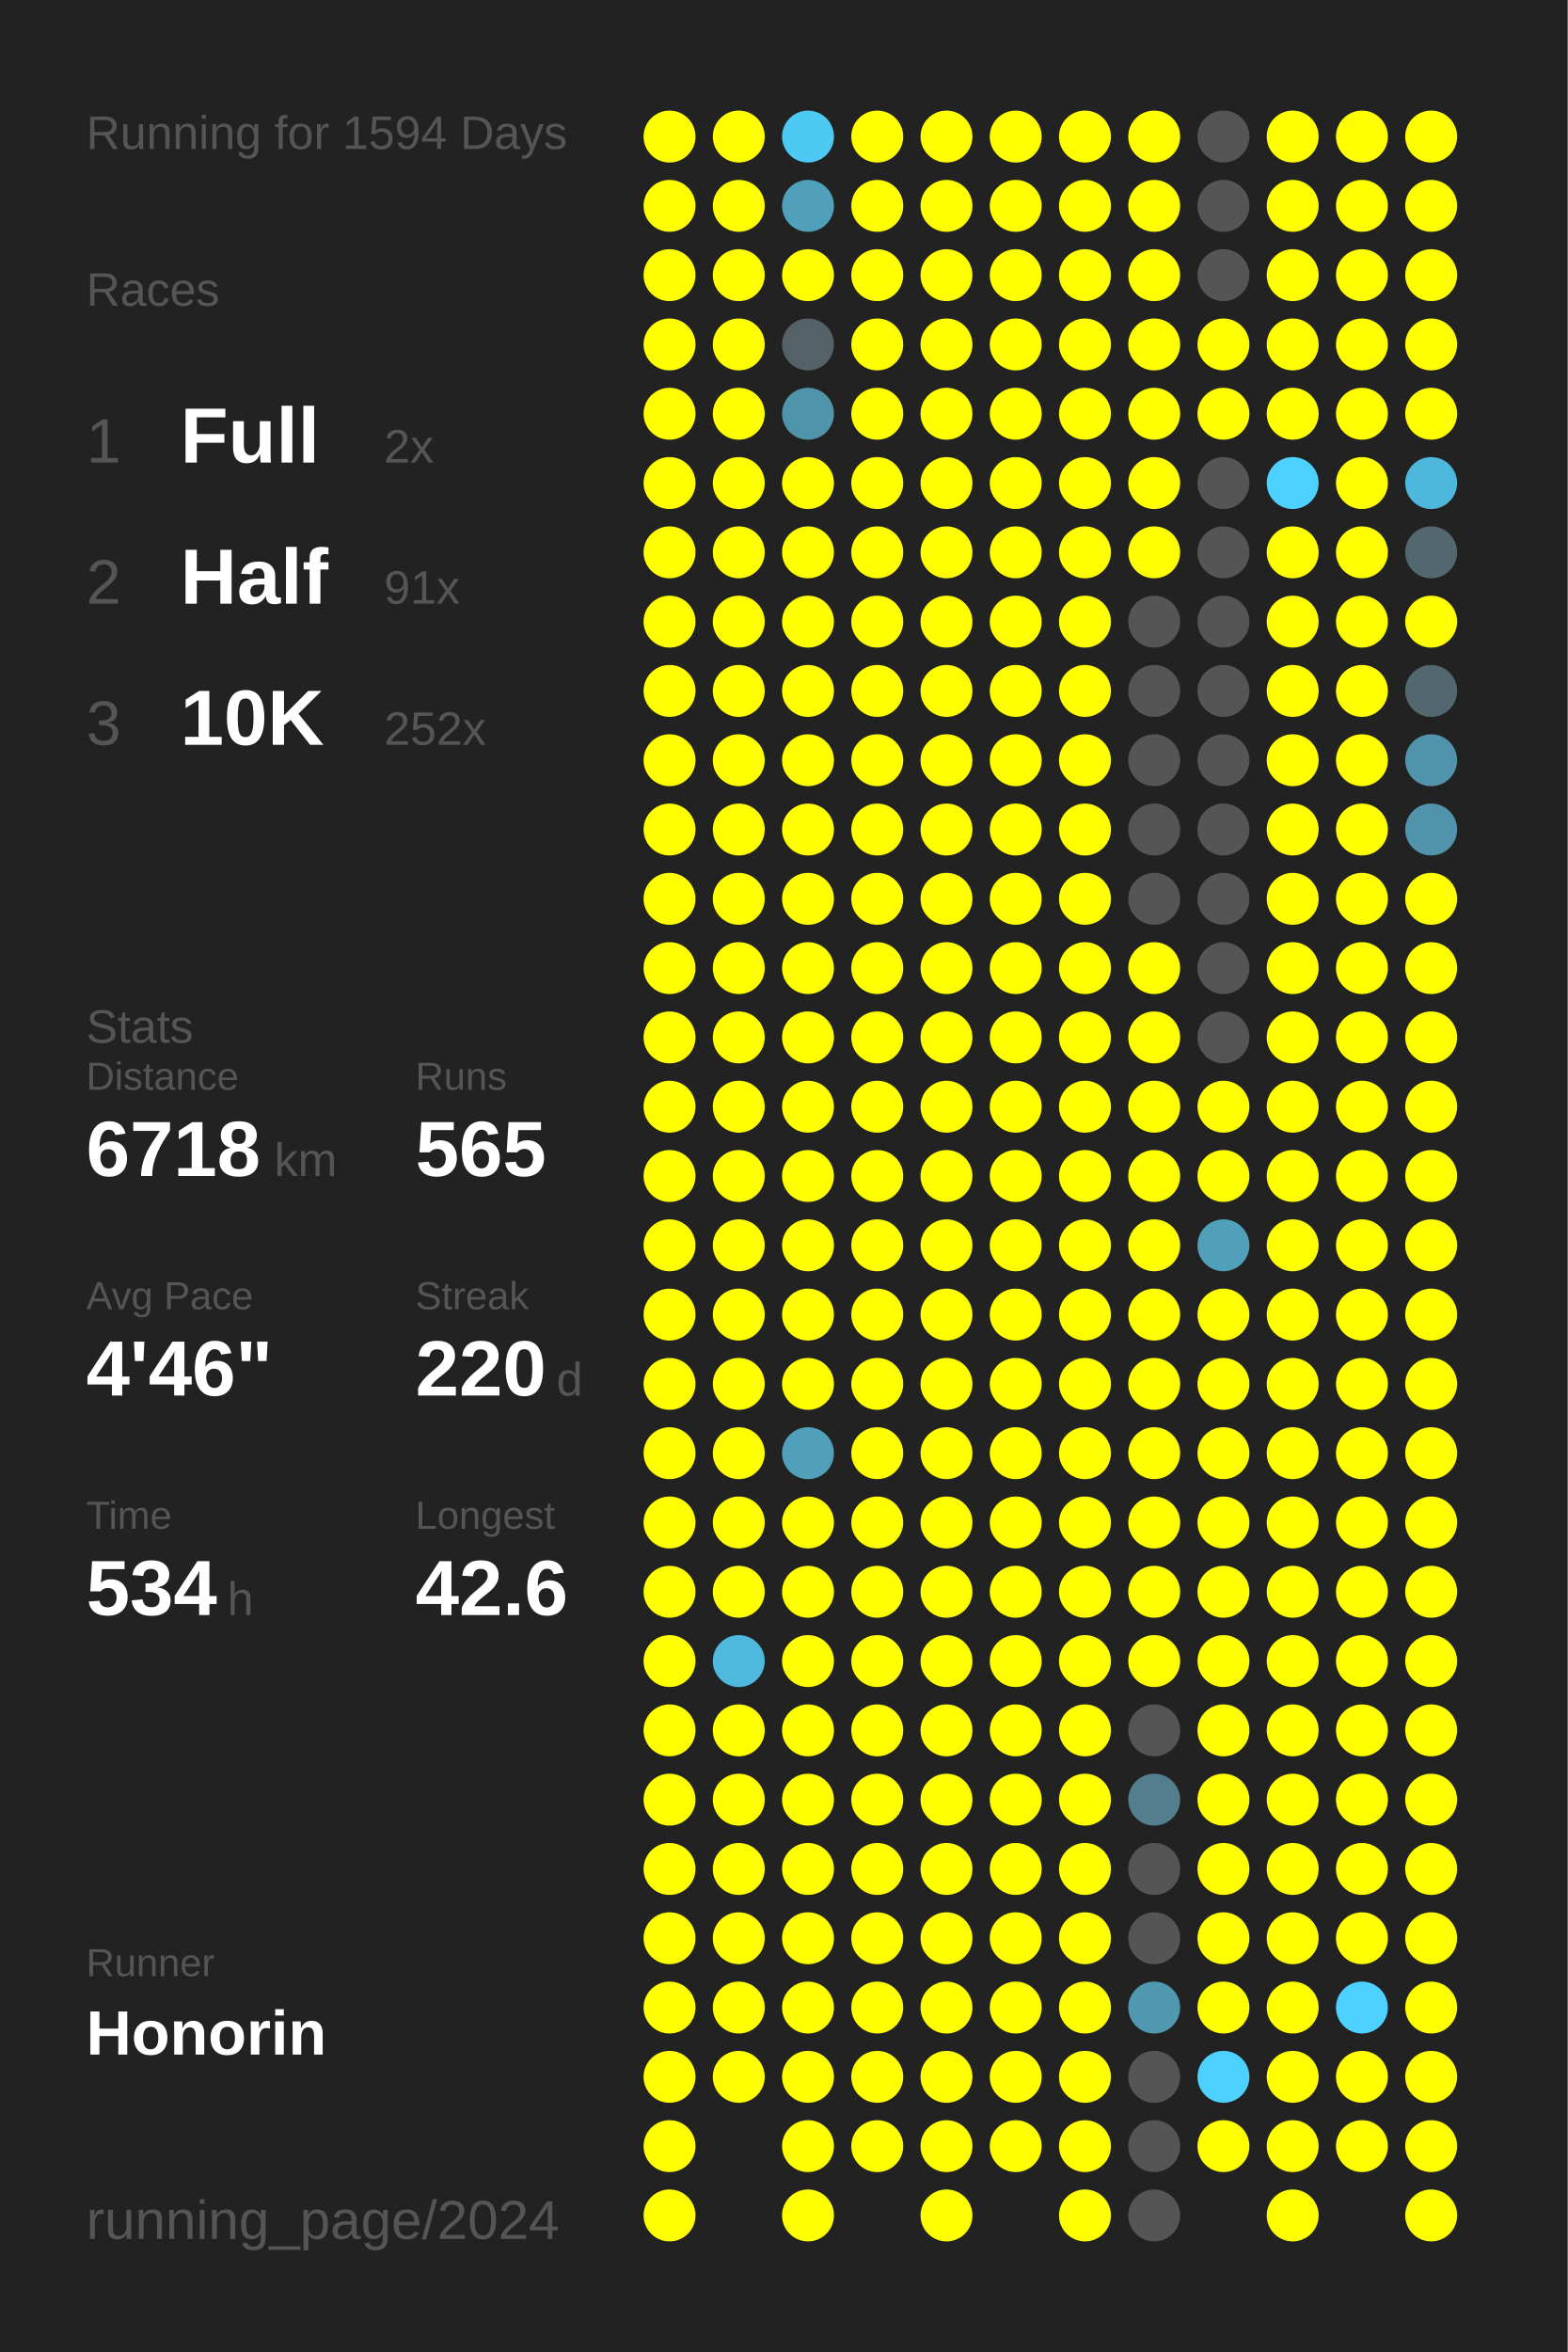
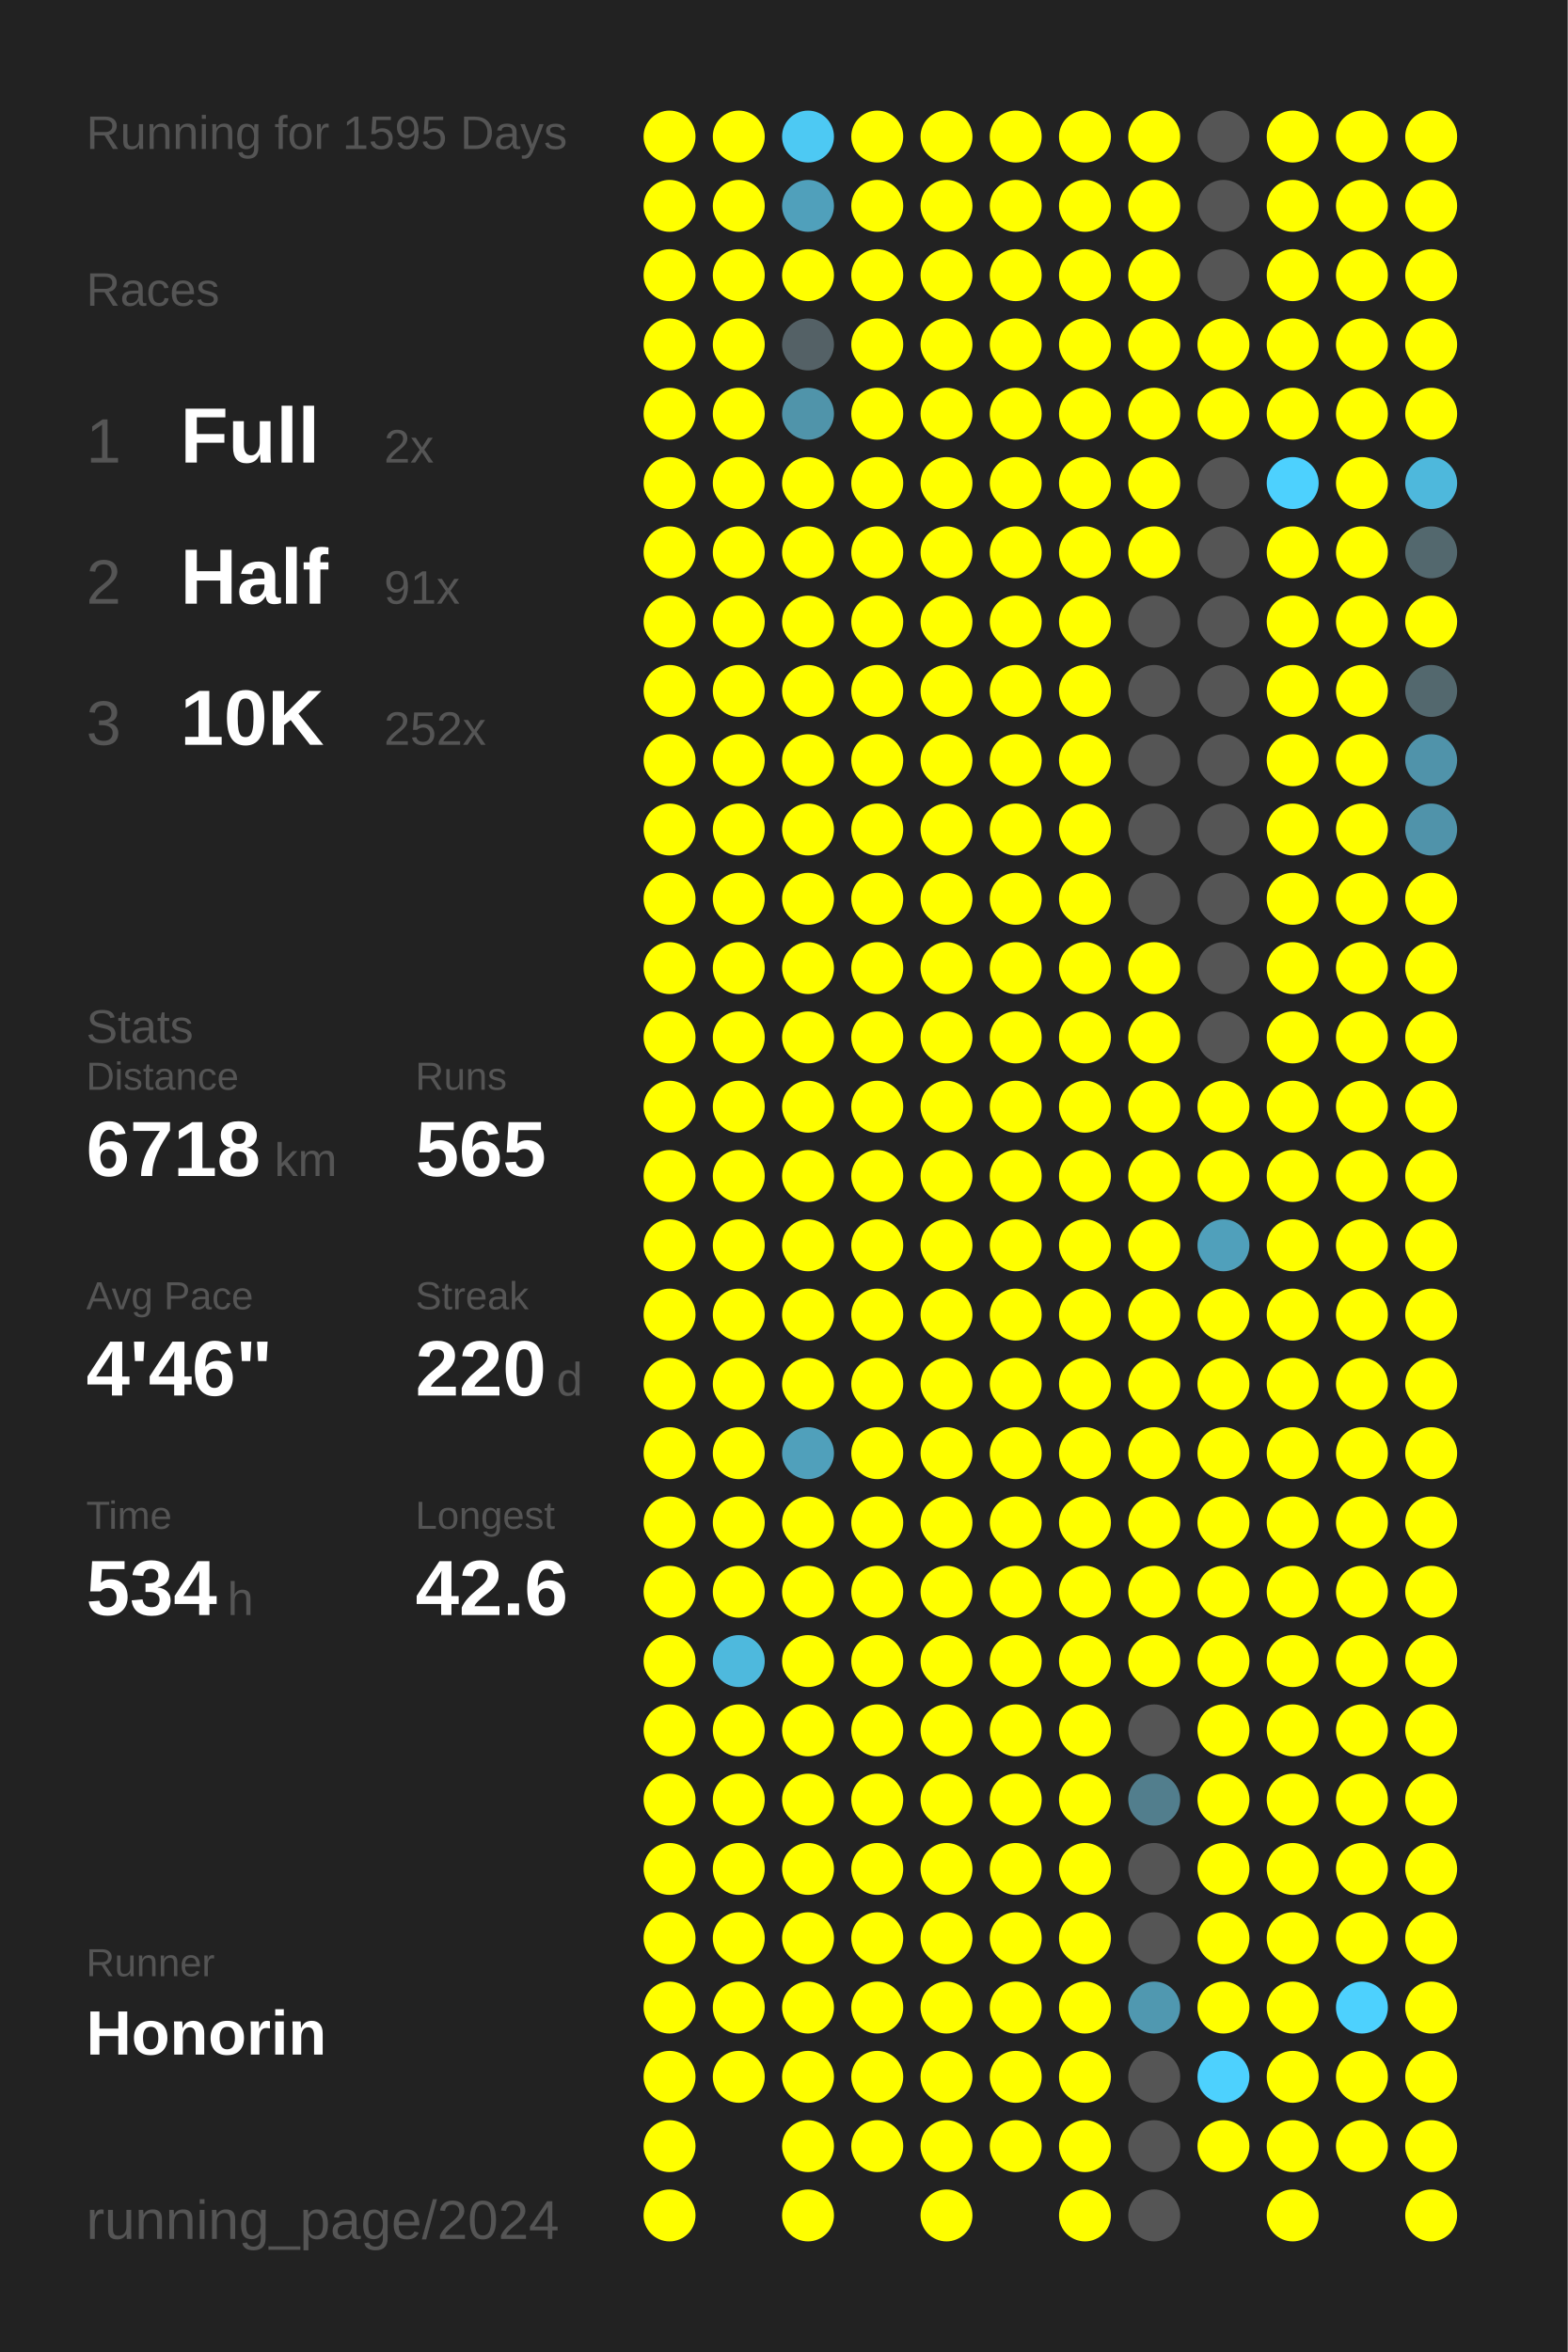
<svg xmlns="http://www.w3.org/2000/svg" baseProfile="full" height="300mm" version="1.1" viewBox="0,0,200,300" width="200mm">
  <defs />
  <rect fill="#222222" height="300" width="200" x="0" y="0" />
-   <text fill="#555555" style="font-size:6px; font-family:Arial;" x="11" y="19">Running for 1594 Days</text>
+   <text fill="#555555" style="font-size:6px; font-family:Arial;" x="11" y="19">Running for 1595 Days</text>
  <text fill="#555555" style="font-size:6px; font-family:Arial;" x="11" y="39">Races</text>
  <text fill="#555555" style="font-size:8px; font-family:Arial;" x="11" y="59">1</text>
  <text fill="#FFFFFF" style="font-size:10px; font-family:Arial; font-weight:bold;" x="23" y="59">Full</text>
  <text fill="#555555" style="font-size:6px; font-family:Arial;" x="49" y="59">2x</text>
  <text fill="#555555" style="font-size:8px; font-family:Arial;" x="11" y="77">2</text>
  <text fill="#FFFFFF" style="font-size:10px; font-family:Arial; font-weight:bold;" x="23" y="77">Half</text>
  <text fill="#555555" style="font-size:6px; font-family:Arial;" x="49" y="77">91x</text>
  <text fill="#555555" style="font-size:8px; font-family:Arial;" x="11" y="95">3</text>
  <text fill="#FFFFFF" style="font-size:10px; font-family:Arial; font-weight:bold;" x="23" y="95">10K</text>
  <text fill="#555555" style="font-size:6px; font-family:Arial;" x="49" y="95">252x</text>
  <text fill="#555555" style="font-size:6px; font-family:Arial;" x="11" y="133">Stats</text>
  <text fill="#555555" style="font-size:5px; font-family:Arial;" x="11" y="139">Distance</text>
  <text fill="#FFFFFF" style="font-size:10px; font-family:Arial; font-weight:bold;" x="11" y="150">6718</text>
  <text fill="#555555" style="font-size:6px; font-family:Arial;" x="35" y="150">km</text>
  <text fill="#555555" style="font-size:5px; font-family:Arial;" x="53" y="139">Runs</text>
  <text fill="#FFFFFF" style="font-size:10px; font-family:Arial; font-weight:bold;" x="53" y="150">565</text>
  <text fill="#555555" style="font-size:5px; font-family:Arial;" x="11" y="167">Avg Pace</text>
  <text fill="#FFFFFF" style="font-size:10px; font-family:Arial; font-weight:bold;" x="11" y="178">4'46"</text>
  <text fill="#555555" style="font-size:5px; font-family:Arial;" x="53" y="167">Streak</text>
  <text fill="#FFFFFF" style="font-size:10px; font-family:Arial; font-weight:bold;" x="53" y="178">220</text>
  <text fill="#555555" style="font-size:6px; font-family:Arial;" x="71" y="178">d</text>
  <text fill="#555555" style="font-size:5px; font-family:Arial;" x="11" y="195">Time</text>
  <text fill="#FFFFFF" style="font-size:10px; font-family:Arial; font-weight:bold;" x="11" y="206">534</text>
  <text fill="#555555" style="font-size:6px; font-family:Arial;" x="29" y="206">h</text>
  <text fill="#555555" style="font-size:5px; font-family:Arial;" x="53" y="195">Longest</text>
  <text fill="#FFFFFF" style="font-size:10px; font-family:Arial; font-weight:bold;" x="53" y="206">42.6</text>
  <text fill="#555555" style="font-size:5px; font-family:Arial;" x="11" y="252.065">Runner</text>
  <text fill="#FFFFFF" style="font-size:8px; font-family:Arial; font-weight:bold;" x="11" y="262.065">Honorin</text>
  <text fill="#555555" style="font-size:7px; font-family:Arial;" x="11" y="285.581">running_page/2024</text>
  <circle cx="85.417" cy="17.419" fill="#FFFF00" r="3.312" />
  <circle cx="85.417" cy="26.258" fill="#FFFF00" r="3.312" />
  <circle cx="85.417" cy="35.097" fill="#FFFF00" r="3.312" />
  <circle cx="85.417" cy="43.935" fill="#FFFF00" r="3.312" />
  <circle cx="85.417" cy="52.774" fill="#FFFF00" r="3.312" />
  <circle cx="85.417" cy="61.613" fill="#FFFF00" r="3.312" />
  <circle cx="85.417" cy="70.452" fill="#FFFF00" r="3.312" />
  <circle cx="85.417" cy="79.29" fill="#FFFF00" r="3.312" />
  <circle cx="85.417" cy="88.129" fill="#FFFF00" r="3.312" />
  <circle cx="85.417" cy="96.968" fill="#FFFF00" r="3.312" />
  <circle cx="85.417" cy="105.806" fill="#FFFF00" r="3.312" />
  <circle cx="85.417" cy="114.645" fill="#FFFF00" r="3.312" />
  <circle cx="85.417" cy="123.484" fill="#FFFF00" r="3.312" />
  <circle cx="85.417" cy="132.323" fill="#FFFF00" r="3.312" />
  <circle cx="85.417" cy="141.161" fill="#FFFF00" r="3.312" />
  <circle cx="85.417" cy="150" fill="#FFFF00" r="3.312" />
  <circle cx="85.417" cy="158.839" fill="#FFFF00" r="3.312" />
  <circle cx="85.417" cy="167.677" fill="#FFFF00" r="3.312" />
  <circle cx="85.417" cy="176.516" fill="#FFFF00" r="3.312" />
  <circle cx="85.417" cy="185.355" fill="#FFFF00" r="3.312" />
  <circle cx="85.417" cy="194.194" fill="#FFFF00" r="3.312" />
  <circle cx="85.417" cy="203.032" fill="#FFFF00" r="3.312" />
  <circle cx="85.417" cy="211.871" fill="#FFFF00" r="3.312" />
  <circle cx="85.417" cy="220.71" fill="#FFFF00" r="3.312" />
  <circle cx="85.417" cy="229.548" fill="#FFFF00" r="3.312" />
  <circle cx="85.417" cy="238.387" fill="#FFFF00" r="3.312" />
  <circle cx="85.417" cy="247.226" fill="#FFFF00" r="3.312" />
  <circle cx="85.417" cy="256.065" fill="#FFFF00" r="3.312" />
  <circle cx="85.417" cy="264.903" fill="#FFFF00" r="3.312" />
  <circle cx="85.417" cy="273.742" fill="#FFFF00" r="3.312" />
  <circle cx="85.417" cy="282.581" fill="#FFFF00" r="3.312" />
  <circle cx="94.25" cy="17.419" fill="#FFFF00" r="3.312" />
  <circle cx="94.25" cy="26.258" fill="#FFFF00" r="3.312" />
  <circle cx="94.25" cy="35.097" fill="#FFFF00" r="3.312" />
  <circle cx="94.25" cy="43.935" fill="#FFFF00" r="3.312" />
  <circle cx="94.25" cy="52.774" fill="#FFFF00" r="3.312" />
  <circle cx="94.25" cy="61.613" fill="#FFFF00" r="3.312" />
  <circle cx="94.25" cy="70.452" fill="#FFFF00" r="3.312" />
  <circle cx="94.25" cy="79.29" fill="#FFFF00" r="3.312" />
  <circle cx="94.25" cy="88.129" fill="#FFFF00" r="3.312" />
  <circle cx="94.25" cy="96.968" fill="#FFFF00" r="3.312" />
  <circle cx="94.25" cy="105.806" fill="#FFFF00" r="3.312" />
  <circle cx="94.25" cy="114.645" fill="#FFFF00" r="3.312" />
  <circle cx="94.25" cy="123.484" fill="#FFFF00" r="3.312" />
  <circle cx="94.25" cy="132.323" fill="#FFFF00" r="3.312" />
  <circle cx="94.25" cy="141.161" fill="#FFFF00" r="3.312" />
  <circle cx="94.25" cy="150" fill="#FFFF00" r="3.312" />
  <circle cx="94.25" cy="158.839" fill="#FFFF00" r="3.312" />
  <circle cx="94.25" cy="167.677" fill="#FFFF00" r="3.312" />
  <circle cx="94.25" cy="176.516" fill="#FFFF00" r="3.312" />
  <circle cx="94.25" cy="185.355" fill="#FFFF00" r="3.312" />
  <circle cx="94.25" cy="194.194" fill="#FFFF00" r="3.312" />
  <circle cx="94.25" cy="203.032" fill="#FFFF00" r="3.312" />
  <circle cx="94.25" cy="211.871" fill="#4eb9dd" r="3.312" />
  <circle cx="94.25" cy="220.71" fill="#FFFF00" r="3.312" />
  <circle cx="94.25" cy="229.548" fill="#FFFF00" r="3.312" />
  <circle cx="94.25" cy="238.387" fill="#FFFF00" r="3.312" />
  <circle cx="94.25" cy="247.226" fill="#FFFF00" r="3.312" />
  <circle cx="94.25" cy="256.065" fill="#FFFF00" r="3.312" />
  <circle cx="94.25" cy="264.903" fill="#FFFF00" r="3.312" />
  <circle cx="103.083" cy="17.419" fill="#4dc9f3" r="3.312" />
  <circle cx="103.083" cy="26.258" fill="#50a0bb" r="3.312" />
  <circle cx="103.083" cy="35.097" fill="#FFFF00" r="3.312" />
  <circle cx="103.083" cy="43.935" fill="#546166" r="3.312" />
  <circle cx="103.083" cy="52.774" fill="#5094aa" r="3.312" />
  <circle cx="103.083" cy="61.613" fill="#FFFF00" r="3.312" />
  <circle cx="103.083" cy="70.452" fill="#FFFF00" r="3.312" />
  <circle cx="103.083" cy="79.29" fill="#FFFF00" r="3.312" />
  <circle cx="103.083" cy="88.129" fill="#FFFF00" r="3.312" />
  <circle cx="103.083" cy="96.968" fill="#FFFF00" r="3.312" />
  <circle cx="103.083" cy="105.806" fill="#FFFF00" r="3.312" />
  <circle cx="103.083" cy="114.645" fill="#FFFF00" r="3.312" />
  <circle cx="103.083" cy="123.484" fill="#FFFF00" r="3.312" />
  <circle cx="103.083" cy="132.323" fill="#FFFF00" r="3.312" />
  <circle cx="103.083" cy="141.161" fill="#FFFF00" r="3.312" />
  <circle cx="103.083" cy="150" fill="#FFFF00" r="3.312" />
  <circle cx="103.083" cy="158.839" fill="#FFFF00" r="3.312" />
  <circle cx="103.083" cy="167.677" fill="#FFFF00" r="3.312" />
  <circle cx="103.083" cy="176.516" fill="#FFFF00" r="3.312" />
  <circle cx="103.083" cy="185.355" fill="#50a0bb" r="3.312" />
  <circle cx="103.083" cy="194.194" fill="#FFFF00" r="3.312" />
  <circle cx="103.083" cy="203.032" fill="#FFFF00" r="3.312" />
  <circle cx="103.083" cy="211.871" fill="#FFFF00" r="3.312" />
  <circle cx="103.083" cy="220.71" fill="#FFFF00" r="3.312" />
  <circle cx="103.083" cy="229.548" fill="#FFFF00" r="3.312" />
  <circle cx="103.083" cy="238.387" fill="#FFFF00" r="3.312" />
  <circle cx="103.083" cy="247.226" fill="#FFFF00" r="3.312" />
  <circle cx="103.083" cy="256.065" fill="#FFFF00" r="3.312" />
  <circle cx="103.083" cy="264.903" fill="#FFFF00" r="3.312" />
  <circle cx="103.083" cy="273.742" fill="#FFFF00" r="3.312" />
  <circle cx="103.083" cy="282.581" fill="#FFFF00" r="3.312" />
  <circle cx="111.917" cy="17.419" fill="#FFFF00" r="3.312" />
  <circle cx="111.917" cy="26.258" fill="#FFFF00" r="3.312" />
  <circle cx="111.917" cy="35.097" fill="#FFFF00" r="3.312" />
  <circle cx="111.917" cy="43.935" fill="#FFFF00" r="3.312" />
  <circle cx="111.917" cy="52.774" fill="#FFFF00" r="3.312" />
  <circle cx="111.917" cy="61.613" fill="#FFFF00" r="3.312" />
  <circle cx="111.917" cy="70.452" fill="#FFFF00" r="3.312" />
  <circle cx="111.917" cy="79.29" fill="#FFFF00" r="3.312" />
  <circle cx="111.917" cy="88.129" fill="#FFFF00" r="3.312" />
  <circle cx="111.917" cy="96.968" fill="#FFFF00" r="3.312" />
  <circle cx="111.917" cy="105.806" fill="#FFFF00" r="3.312" />
  <circle cx="111.917" cy="114.645" fill="#FFFF00" r="3.312" />
  <circle cx="111.917" cy="123.484" fill="#FFFF00" r="3.312" />
  <circle cx="111.917" cy="132.323" fill="#FFFF00" r="3.312" />
  <circle cx="111.917" cy="141.161" fill="#FFFF00" r="3.312" />
  <circle cx="111.917" cy="150" fill="#FFFF00" r="3.312" />
  <circle cx="111.917" cy="158.839" fill="#FFFF00" r="3.312" />
  <circle cx="111.917" cy="167.677" fill="#FFFF00" r="3.312" />
  <circle cx="111.917" cy="176.516" fill="#FFFF00" r="3.312" />
  <circle cx="111.917" cy="185.355" fill="#FFFF00" r="3.312" />
  <circle cx="111.917" cy="194.194" fill="#FFFF00" r="3.312" />
  <circle cx="111.917" cy="203.032" fill="#FFFF00" r="3.312" />
  <circle cx="111.917" cy="211.871" fill="#FFFF00" r="3.312" />
  <circle cx="111.917" cy="220.71" fill="#FFFF00" r="3.312" />
  <circle cx="111.917" cy="229.548" fill="#FFFF00" r="3.312" />
  <circle cx="111.917" cy="238.387" fill="#FFFF00" r="3.312" />
  <circle cx="111.917" cy="247.226" fill="#FFFF00" r="3.312" />
  <circle cx="111.917" cy="256.065" fill="#FFFF00" r="3.312" />
  <circle cx="111.917" cy="264.903" fill="#FFFF00" r="3.312" />
  <circle cx="111.917" cy="273.742" fill="#FFFF00" r="3.312" />
  <circle cx="120.75" cy="17.419" fill="#FFFF00" r="3.312" />
  <circle cx="120.75" cy="26.258" fill="#FFFF00" r="3.312" />
  <circle cx="120.75" cy="35.097" fill="#FFFF00" r="3.312" />
  <circle cx="120.75" cy="43.935" fill="#FFFF00" r="3.312" />
  <circle cx="120.75" cy="52.774" fill="#FFFF00" r="3.312" />
  <circle cx="120.75" cy="61.613" fill="#FFFF00" r="3.312" />
  <circle cx="120.75" cy="70.452" fill="#FFFF00" r="3.312" />
  <circle cx="120.75" cy="79.29" fill="#FFFF00" r="3.312" />
  <circle cx="120.75" cy="88.129" fill="#FFFF00" r="3.312" />
  <circle cx="120.75" cy="96.968" fill="#FFFF00" r="3.312" />
  <circle cx="120.75" cy="105.806" fill="#FFFF00" r="3.312" />
  <circle cx="120.75" cy="114.645" fill="#FFFF00" r="3.312" />
  <circle cx="120.75" cy="123.484" fill="#FFFF00" r="3.312" />
  <circle cx="120.75" cy="132.323" fill="#FFFF00" r="3.312" />
  <circle cx="120.75" cy="141.161" fill="#FFFF00" r="3.312" />
  <circle cx="120.75" cy="150" fill="#FFFF00" r="3.312" />
  <circle cx="120.75" cy="158.839" fill="#FFFF00" r="3.312" />
  <circle cx="120.75" cy="167.677" fill="#FFFF00" r="3.312" />
  <circle cx="120.75" cy="176.516" fill="#FFFF00" r="3.312" />
  <circle cx="120.75" cy="185.355" fill="#FFFF00" r="3.312" />
  <circle cx="120.75" cy="194.194" fill="#FFFF00" r="3.312" />
  <circle cx="120.75" cy="203.032" fill="#FFFF00" r="3.312" />
  <circle cx="120.75" cy="211.871" fill="#FFFF00" r="3.312" />
  <circle cx="120.75" cy="220.71" fill="#FFFF00" r="3.312" />
  <circle cx="120.75" cy="229.548" fill="#FFFF00" r="3.312" />
  <circle cx="120.75" cy="238.387" fill="#FFFF00" r="3.312" />
  <circle cx="120.75" cy="247.226" fill="#FFFF00" r="3.312" />
  <circle cx="120.75" cy="256.065" fill="#FFFF00" r="3.312" />
  <circle cx="120.75" cy="264.903" fill="#FFFF00" r="3.312" />
  <circle cx="120.75" cy="273.742" fill="#FFFF00" r="3.312" />
  <circle cx="120.75" cy="282.581" fill="#FFFF00" r="3.312" />
  <circle cx="129.583" cy="17.419" fill="#FFFF00" r="3.312" />
  <circle cx="129.583" cy="26.258" fill="#FFFF00" r="3.312" />
  <circle cx="129.583" cy="35.097" fill="#FFFF00" r="3.312" />
  <circle cx="129.583" cy="43.935" fill="#FFFF00" r="3.312" />
  <circle cx="129.583" cy="52.774" fill="#FFFF00" r="3.312" />
  <circle cx="129.583" cy="61.613" fill="#FFFF00" r="3.312" />
  <circle cx="129.583" cy="70.452" fill="#FFFF00" r="3.312" />
  <circle cx="129.583" cy="79.29" fill="#FFFF00" r="3.312" />
  <circle cx="129.583" cy="88.129" fill="#FFFF00" r="3.312" />
  <circle cx="129.583" cy="96.968" fill="#FFFF00" r="3.312" />
  <circle cx="129.583" cy="105.806" fill="#FFFF00" r="3.312" />
  <circle cx="129.583" cy="114.645" fill="#FFFF00" r="3.312" />
  <circle cx="129.583" cy="123.484" fill="#FFFF00" r="3.312" />
  <circle cx="129.583" cy="132.323" fill="#FFFF00" r="3.312" />
  <circle cx="129.583" cy="141.161" fill="#FFFF00" r="3.312" />
  <circle cx="129.583" cy="150" fill="#FFFF00" r="3.312" />
  <circle cx="129.583" cy="158.839" fill="#FFFF00" r="3.312" />
  <circle cx="129.583" cy="167.677" fill="#FFFF00" r="3.312" />
  <circle cx="129.583" cy="176.516" fill="#FFFF00" r="3.312" />
  <circle cx="129.583" cy="185.355" fill="#FFFF00" r="3.312" />
  <circle cx="129.583" cy="194.194" fill="#FFFF00" r="3.312" />
  <circle cx="129.583" cy="203.032" fill="#FFFF00" r="3.312" />
  <circle cx="129.583" cy="211.871" fill="#FFFF00" r="3.312" />
  <circle cx="129.583" cy="220.71" fill="#FFFF00" r="3.312" />
  <circle cx="129.583" cy="229.548" fill="#FFFF00" r="3.312" />
  <circle cx="129.583" cy="238.387" fill="#FFFF00" r="3.312" />
  <circle cx="129.583" cy="247.226" fill="#FFFF00" r="3.312" />
  <circle cx="129.583" cy="256.065" fill="#FFFF00" r="3.312" />
  <circle cx="129.583" cy="264.903" fill="#FFFF00" r="3.312" />
  <circle cx="129.583" cy="273.742" fill="#FFFF00" r="3.312" />
  <circle cx="138.417" cy="17.419" fill="#FFFF00" r="3.312" />
  <circle cx="138.417" cy="26.258" fill="#FFFF00" r="3.312" />
  <circle cx="138.417" cy="35.097" fill="#FFFF00" r="3.312" />
  <circle cx="138.417" cy="43.935" fill="#FFFF00" r="3.312" />
  <circle cx="138.417" cy="52.774" fill="#FFFF00" r="3.312" />
  <circle cx="138.417" cy="61.613" fill="#FFFF00" r="3.312" />
  <circle cx="138.417" cy="70.452" fill="#FFFF00" r="3.312" />
  <circle cx="138.417" cy="79.29" fill="#FFFF00" r="3.312" />
  <circle cx="138.417" cy="88.129" fill="#FFFF00" r="3.312" />
  <circle cx="138.417" cy="96.968" fill="#FFFF00" r="3.312" />
  <circle cx="138.417" cy="105.806" fill="#FFFF00" r="3.312" />
  <circle cx="138.417" cy="114.645" fill="#FFFF00" r="3.312" />
  <circle cx="138.417" cy="123.484" fill="#FFFF00" r="3.312" />
  <circle cx="138.417" cy="132.323" fill="#FFFF00" r="3.312" />
  <circle cx="138.417" cy="141.161" fill="#FFFF00" r="3.312" />
  <circle cx="138.417" cy="150" fill="#FFFF00" r="3.312" />
  <circle cx="138.417" cy="158.839" fill="#FFFF00" r="3.312" />
  <circle cx="138.417" cy="167.677" fill="#FFFF00" r="3.312" />
  <circle cx="138.417" cy="176.516" fill="#FFFF00" r="3.312" />
  <circle cx="138.417" cy="185.355" fill="#FFFF00" r="3.312" />
  <circle cx="138.417" cy="194.194" fill="#FFFF00" r="3.312" />
  <circle cx="138.417" cy="203.032" fill="#FFFF00" r="3.312" />
  <circle cx="138.417" cy="211.871" fill="#FFFF00" r="3.312" />
  <circle cx="138.417" cy="220.71" fill="#FFFF00" r="3.312" />
  <circle cx="138.417" cy="229.548" fill="#FFFF00" r="3.312" />
  <circle cx="138.417" cy="238.387" fill="#FFFF00" r="3.312" />
  <circle cx="138.417" cy="247.226" fill="#FFFF00" r="3.312" />
  <circle cx="138.417" cy="256.065" fill="#FFFF00" r="3.312" />
  <circle cx="138.417" cy="264.903" fill="#FFFF00" r="3.312" />
  <circle cx="138.417" cy="273.742" fill="#FFFF00" r="3.312" />
  <circle cx="138.417" cy="282.581" fill="#FFFF00" r="3.312" />
  <circle cx="147.25" cy="17.419" fill="#FFFF00" r="3.312" />
  <circle cx="147.25" cy="26.258" fill="#FFFF00" r="3.312" />
  <circle cx="147.25" cy="35.097" fill="#FFFF00" r="3.312" />
  <circle cx="147.25" cy="43.935" fill="#FFFF00" r="3.312" />
  <circle cx="147.25" cy="52.774" fill="#FFFF00" r="3.312" />
  <circle cx="147.25" cy="61.613" fill="#FFFF00" r="3.312" />
  <circle cx="147.25" cy="70.452" fill="#FFFF00" r="3.312" />
  <circle cx="147.25" cy="79.29" fill="#555555" r="3.312" />
  <circle cx="147.25" cy="88.129" fill="#555555" r="3.312" />
  <circle cx="147.25" cy="96.968" fill="#555555" r="3.312" />
  <circle cx="147.25" cy="105.806" fill="#555555" r="3.312" />
  <circle cx="147.25" cy="114.645" fill="#555555" r="3.312" />
  <circle cx="147.25" cy="123.484" fill="#FFFF00" r="3.312" />
  <circle cx="147.25" cy="132.323" fill="#FFFF00" r="3.312" />
  <circle cx="147.25" cy="141.161" fill="#FFFF00" r="3.312" />
  <circle cx="147.25" cy="150" fill="#FFFF00" r="3.312" />
  <circle cx="147.25" cy="158.839" fill="#FFFF00" r="3.312" />
  <circle cx="147.25" cy="167.677" fill="#FFFF00" r="3.312" />
  <circle cx="147.25" cy="176.516" fill="#FFFF00" r="3.312" />
  <circle cx="147.25" cy="185.355" fill="#FFFF00" r="3.312" />
  <circle cx="147.25" cy="194.194" fill="#FFFF00" r="3.312" />
  <circle cx="147.25" cy="203.032" fill="#FFFF00" r="3.312" />
  <circle cx="147.25" cy="211.871" fill="#FFFF00" r="3.312" />
  <circle cx="147.25" cy="220.71" fill="#555555" r="3.312" />
  <circle cx="147.25" cy="229.548" fill="#527e8d" r="3.312" />
  <circle cx="147.25" cy="238.387" fill="#555555" r="3.312" />
  <circle cx="147.25" cy="247.226" fill="#555555" r="3.312" />
  <circle cx="147.25" cy="256.065" fill="#5098b0" r="3.312" />
  <circle cx="147.25" cy="264.903" fill="#555555" r="3.312" />
  <circle cx="147.25" cy="273.742" fill="#555555" r="3.312" />
  <circle cx="147.25" cy="282.581" fill="#555555" r="3.312" />
  <circle cx="156.083" cy="17.419" fill="#555555" r="3.312" />
  <circle cx="156.083" cy="26.258" fill="#555555" r="3.312" />
  <circle cx="156.083" cy="35.097" fill="#555555" r="3.312" />
  <circle cx="156.083" cy="43.935" fill="#FFFF00" r="3.312" />
  <circle cx="156.083" cy="52.774" fill="#FFFF00" r="3.312" />
  <circle cx="156.083" cy="61.613" fill="#555555" r="3.312" />
  <circle cx="156.083" cy="70.452" fill="#555555" r="3.312" />
  <circle cx="156.083" cy="79.29" fill="#555555" r="3.312" />
  <circle cx="156.083" cy="88.129" fill="#555555" r="3.312" />
  <circle cx="156.083" cy="96.968" fill="#555555" r="3.312" />
  <circle cx="156.083" cy="105.806" fill="#555555" r="3.312" />
  <circle cx="156.083" cy="114.645" fill="#555555" r="3.312" />
  <circle cx="156.083" cy="123.484" fill="#555555" r="3.312" />
  <circle cx="156.083" cy="132.323" fill="#555555" r="3.312" />
  <circle cx="156.083" cy="141.161" fill="#FFFF00" r="3.312" />
  <circle cx="156.083" cy="150" fill="#FFFF00" r="3.312" />
  <circle cx="156.083" cy="158.839" fill="#50a0bb" r="3.312" />
  <circle cx="156.083" cy="167.677" fill="#FFFF00" r="3.312" />
  <circle cx="156.083" cy="176.516" fill="#FFFF00" r="3.312" />
  <circle cx="156.083" cy="185.355" fill="#FFFF00" r="3.312" />
  <circle cx="156.083" cy="194.194" fill="#FFFF00" r="3.312" />
  <circle cx="156.083" cy="203.032" fill="#FFFF00" r="3.312" />
  <circle cx="156.083" cy="211.871" fill="#FFFF00" r="3.312" />
  <circle cx="156.083" cy="220.71" fill="#FFFF00" r="3.312" />
  <circle cx="156.083" cy="229.548" fill="#FFFF00" r="3.312" />
  <circle cx="156.083" cy="238.387" fill="#FFFF00" r="3.312" />
  <circle cx="156.083" cy="247.226" fill="#FFFF00" r="3.312" />
  <circle cx="156.083" cy="256.065" fill="#FFFF00" r="3.312" />
  <circle cx="156.083" cy="264.903" fill="#4dd1fe" r="3.312" />
  <circle cx="156.083" cy="273.742" fill="#FFFF00" r="3.312" />
  <circle cx="164.917" cy="17.419" fill="#FFFF00" r="3.312" />
  <circle cx="164.917" cy="26.258" fill="#FFFF00" r="3.312" />
  <circle cx="164.917" cy="35.097" fill="#FFFF00" r="3.312" />
  <circle cx="164.917" cy="43.935" fill="#FFFF00" r="3.312" />
  <circle cx="164.917" cy="52.774" fill="#FFFF00" r="3.312" />
  <circle cx="164.917" cy="61.613" fill="#4dd1fe" r="3.312" />
  <circle cx="164.917" cy="70.452" fill="#FFFF00" r="3.312" />
  <circle cx="164.917" cy="79.29" fill="#FFFF00" r="3.312" />
  <circle cx="164.917" cy="88.129" fill="#FFFF00" r="3.312" />
  <circle cx="164.917" cy="96.968" fill="#FFFF00" r="3.312" />
  <circle cx="164.917" cy="105.806" fill="#FFFF00" r="3.312" />
  <circle cx="164.917" cy="114.645" fill="#FFFF00" r="3.312" />
  <circle cx="164.917" cy="123.484" fill="#FFFF00" r="3.312" />
  <circle cx="164.917" cy="132.323" fill="#FFFF00" r="3.312" />
  <circle cx="164.917" cy="141.161" fill="#FFFF00" r="3.312" />
  <circle cx="164.917" cy="150" fill="#FFFF00" r="3.312" />
  <circle cx="164.917" cy="158.839" fill="#FFFF00" r="3.312" />
  <circle cx="164.917" cy="167.677" fill="#FFFF00" r="3.312" />
  <circle cx="164.917" cy="176.516" fill="#FFFF00" r="3.312" />
  <circle cx="164.917" cy="185.355" fill="#FFFF00" r="3.312" />
  <circle cx="164.917" cy="194.194" fill="#FFFF00" r="3.312" />
  <circle cx="164.917" cy="203.032" fill="#FFFF00" r="3.312" />
  <circle cx="164.917" cy="211.871" fill="#FFFF00" r="3.312" />
  <circle cx="164.917" cy="220.71" fill="#FFFF00" r="3.312" />
  <circle cx="164.917" cy="229.548" fill="#FFFF00" r="3.312" />
  <circle cx="164.917" cy="238.387" fill="#FFFF00" r="3.312" />
  <circle cx="164.917" cy="247.226" fill="#FFFF00" r="3.312" />
  <circle cx="164.917" cy="256.065" fill="#FFFF00" r="3.312" />
  <circle cx="164.917" cy="264.903" fill="#FFFF00" r="3.312" />
  <circle cx="164.917" cy="273.742" fill="#FFFF00" r="3.312" />
  <circle cx="164.917" cy="282.581" fill="#FFFF00" r="3.312" />
  <circle cx="173.75" cy="17.419" fill="#FFFF00" r="3.312" />
  <circle cx="173.75" cy="26.258" fill="#FFFF00" r="3.312" />
  <circle cx="173.75" cy="35.097" fill="#FFFF00" r="3.312" />
  <circle cx="173.75" cy="43.935" fill="#FFFF00" r="3.312" />
  <circle cx="173.75" cy="52.774" fill="#FFFF00" r="3.312" />
  <circle cx="173.75" cy="61.613" fill="#FFFF00" r="3.312" />
  <circle cx="173.75" cy="70.452" fill="#FFFF00" r="3.312" />
  <circle cx="173.75" cy="79.29" fill="#FFFF00" r="3.312" />
  <circle cx="173.75" cy="88.129" fill="#FFFF00" r="3.312" />
  <circle cx="173.75" cy="96.968" fill="#FFFF00" r="3.312" />
  <circle cx="173.75" cy="105.806" fill="#FFFF00" r="3.312" />
  <circle cx="173.75" cy="114.645" fill="#FFFF00" r="3.312" />
  <circle cx="173.75" cy="123.484" fill="#FFFF00" r="3.312" />
  <circle cx="173.75" cy="132.323" fill="#FFFF00" r="3.312" />
  <circle cx="173.75" cy="141.161" fill="#FFFF00" r="3.312" />
  <circle cx="173.75" cy="150" fill="#FFFF00" r="3.312" />
  <circle cx="173.75" cy="158.839" fill="#FFFF00" r="3.312" />
  <circle cx="173.75" cy="167.677" fill="#FFFF00" r="3.312" />
  <circle cx="173.75" cy="176.516" fill="#FFFF00" r="3.312" />
  <circle cx="173.75" cy="185.355" fill="#FFFF00" r="3.312" />
  <circle cx="173.75" cy="194.194" fill="#FFFF00" r="3.312" />
  <circle cx="173.75" cy="203.032" fill="#FFFF00" r="3.312" />
  <circle cx="173.75" cy="211.871" fill="#FFFF00" r="3.312" />
  <circle cx="173.75" cy="220.71" fill="#FFFF00" r="3.312" />
  <circle cx="173.75" cy="229.548" fill="#FFFF00" r="3.312" />
  <circle cx="173.75" cy="238.387" fill="#FFFF00" r="3.312" />
  <circle cx="173.75" cy="247.226" fill="#FFFF00" r="3.312" />
  <circle cx="173.75" cy="256.065" fill="#4dd1fe" r="3.312" />
  <circle cx="173.75" cy="264.903" fill="#FFFF00" r="3.312" />
  <circle cx="173.75" cy="273.742" fill="#FFFF00" r="3.312" />
  <circle cx="182.583" cy="17.419" fill="#FFFF00" r="3.312" />
  <circle cx="182.583" cy="26.258" fill="#FFFF00" r="3.312" />
  <circle cx="182.583" cy="35.097" fill="#FFFF00" r="3.312" />
  <circle cx="182.583" cy="43.935" fill="#FFFF00" r="3.312" />
  <circle cx="182.583" cy="52.774" fill="#FFFF00" r="3.312" />
  <circle cx="182.583" cy="61.613" fill="#4eb8dc" r="3.312" />
  <circle cx="182.583" cy="70.452" fill="#53686e" r="3.312" />
  <circle cx="182.583" cy="79.29" fill="#FFFF00" r="3.312" />
  <circle cx="182.583" cy="88.129" fill="#53686e" r="3.312" />
  <circle cx="182.583" cy="96.968" fill="#5093aa" r="3.312" />
  <circle cx="182.583" cy="105.806" fill="#5093aa" r="3.312" />
  <circle cx="182.583" cy="114.645" fill="#FFFF00" r="3.312" />
  <circle cx="182.583" cy="123.484" fill="#FFFF00" r="3.312" />
  <circle cx="182.583" cy="132.323" fill="#FFFF00" r="3.312" />
  <circle cx="182.583" cy="141.161" fill="#FFFF00" r="3.312" />
  <circle cx="182.583" cy="150" fill="#FFFF00" r="3.312" />
  <circle cx="182.583" cy="158.839" fill="#FFFF00" r="3.312" />
  <circle cx="182.583" cy="167.677" fill="#FFFF00" r="3.312" />
  <circle cx="182.583" cy="176.516" fill="#FFFF00" r="3.312" />
  <circle cx="182.583" cy="185.355" fill="#FFFF00" r="3.312" />
  <circle cx="182.583" cy="194.194" fill="#FFFF00" r="3.312" />
  <circle cx="182.583" cy="203.032" fill="#FFFF00" r="3.312" />
  <circle cx="182.583" cy="211.871" fill="#FFFF00" r="3.312" />
  <circle cx="182.583" cy="220.71" fill="#FFFF00" r="3.312" />
  <circle cx="182.583" cy="229.548" fill="#FFFF00" r="3.312" />
  <circle cx="182.583" cy="238.387" fill="#FFFF00" r="3.312" />
  <circle cx="182.583" cy="247.226" fill="#FFFF00" r="3.312" />
  <circle cx="182.583" cy="256.065" fill="#FFFF00" r="3.312" />
  <circle cx="182.583" cy="264.903" fill="#FFFF00" r="3.312" />
  <circle cx="182.583" cy="273.742" fill="#FFFF00" r="3.312" />
  <circle cx="182.583" cy="282.581" fill="#FFFF00" r="3.312" />
</svg>
